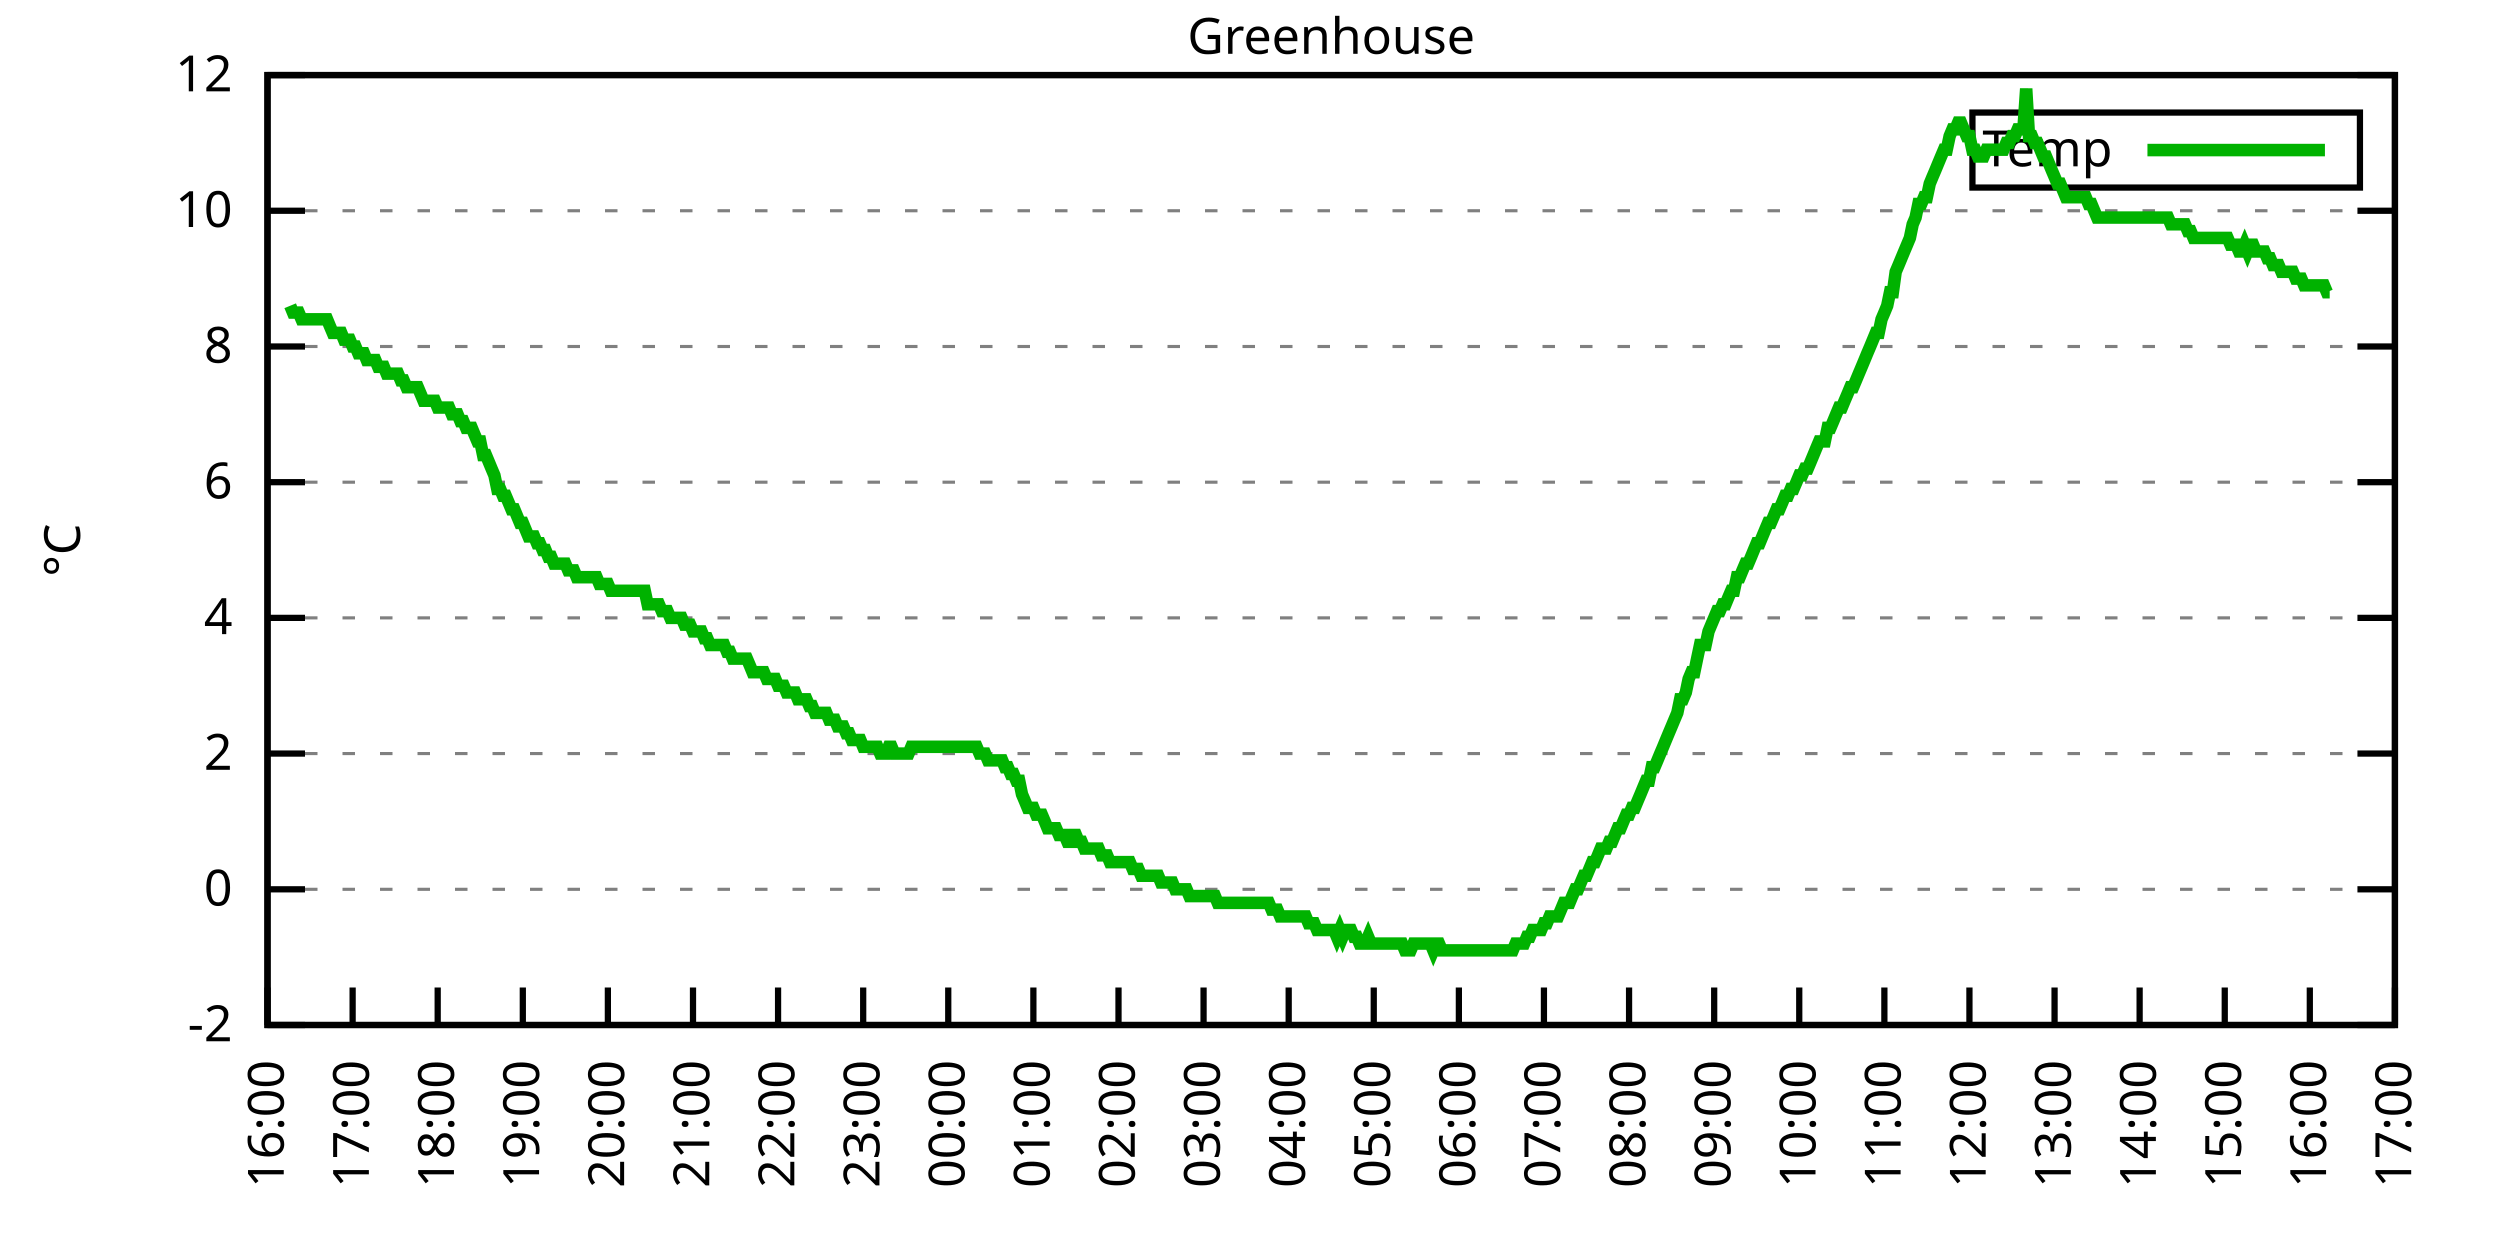
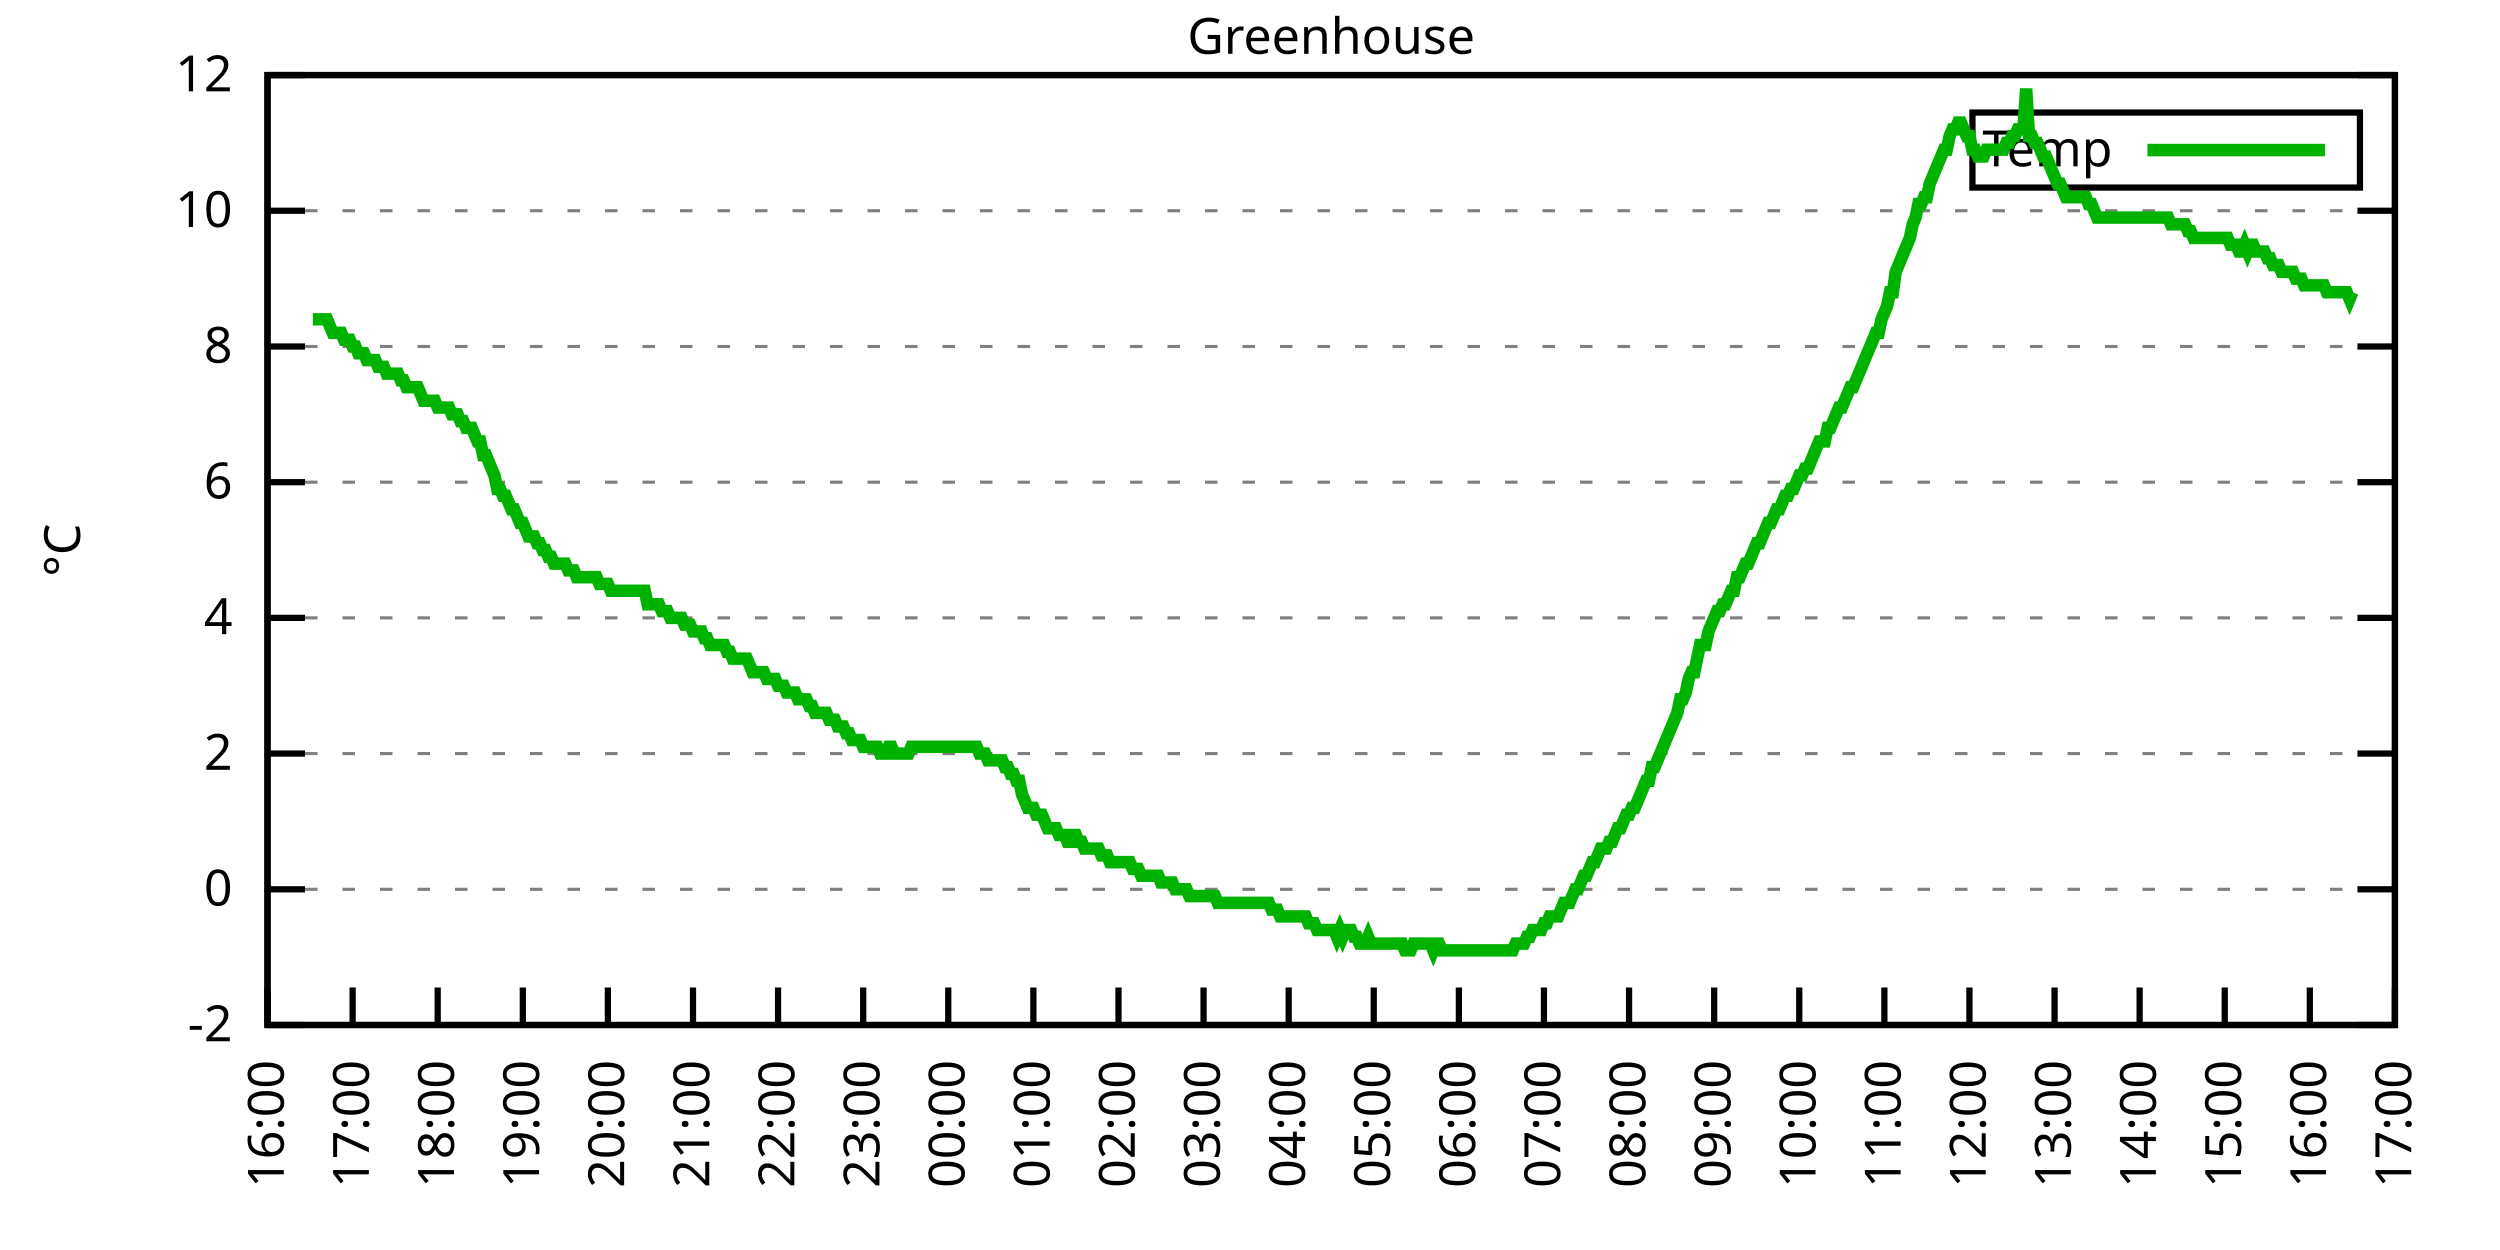
<svg xmlns="http://www.w3.org/2000/svg" xmlns:xlink="http://www.w3.org/1999/xlink" width="400" height="200" viewBox="0 0 400 200">
  <g id="gnuplot_canvas">
    <rect x="0" y="0" width="400" height="200" fill="none" />
    <defs>
      <circle id="gpDot" r="0.5" stroke-width="0.5" stroke="currentColor" />
      <path id="gpPt0" stroke-width="0.333" stroke="currentColor" d="M-1,0 h2 M0,-1 v2" />
      <path id="gpPt1" stroke-width="0.333" stroke="currentColor" d="M-1,-1 L1,1 M1,-1 L-1,1" />
      <path id="gpPt2" stroke-width="0.333" stroke="currentColor" d="M-1,0 L1,0 M0,-1 L0,1 M-1,-1 L1,1 M-1,1 L1,-1" />
      <rect id="gpPt3" stroke-width="0.333" stroke="currentColor" x="-1" y="-1" width="2" height="2" />
      <rect id="gpPt4" stroke-width="0.333" stroke="currentColor" fill="currentColor" x="-1" y="-1" width="2" height="2" />
      <circle id="gpPt5" stroke-width="0.333" stroke="currentColor" cx="0" cy="0" r="1" />
      <use xlink:href="#gpPt5" id="gpPt6" fill="currentColor" stroke="none" />
      <path id="gpPt7" stroke-width="0.333" stroke="currentColor" d="M0,-1.33 L-1.33,0.67 L1.33,0.67 z" />
      <use xlink:href="#gpPt7" id="gpPt8" fill="currentColor" stroke="none" />
      <use xlink:href="#gpPt7" id="gpPt9" stroke="currentColor" transform="rotate(180)" />
      <use xlink:href="#gpPt9" id="gpPt10" fill="currentColor" stroke="none" />
      <use xlink:href="#gpPt3" id="gpPt11" stroke="currentColor" transform="rotate(45)" />
      <use xlink:href="#gpPt11" id="gpPt12" fill="currentColor" stroke="none" />
      <path id="gpPt13" stroke-width="0.333" stroke="currentColor" d="M0,1.330 L1.265,0.411 L0.782,-1.067 L-0.782,-1.076 L-1.265,0.411 z" />
      <use xlink:href="#gpPt13" id="gpPt14" fill="currentColor" stroke="none" />
      <filter id="textbox" filterUnits="objectBoundingBox" x="0" y="0" height="1" width="1">
        <feFlood flood-color="white" flood-opacity="1" result="bgnd" />
        <feComposite in="SourceGraphic" in2="bgnd" operator="atop" />
      </filter>
      <filter id="greybox" filterUnits="objectBoundingBox" x="0" y="0" height="1" width="1">
        <feFlood flood-color="lightgrey" flood-opacity="1" result="grey" />
        <feComposite in="SourceGraphic" in2="grey" operator="atop" />
      </filter>
    </defs>
    <g fill="none" color="white" stroke="currentColor" stroke-width="1.00" stroke-linecap="butt" stroke-linejoin="miter">
</g>
    <g fill="none" color="black" stroke="currentColor" stroke-width="1.00" stroke-linecap="butt" stroke-linejoin="miter">
      <g stroke="none" shape-rendering="crispEdges">
        <polygon fill="rgb(255, 255, 255)" points="42.80,164.00 383.18,164.00 383.18,12.02 42.80,12.02 " />
      </g>
    </g>
    <g fill="none" color="black" stroke="currentColor" stroke-width="1.00" stroke-linecap="butt" stroke-linejoin="miter">
</g>
    <g fill="none" color="black" stroke="black" stroke-width="0.50" stroke-linecap="butt" stroke-linejoin="miter">
</g>
    <g fill="none" color="gray" stroke="currentColor" stroke-width="0.50" stroke-linecap="butt" stroke-linejoin="miter">
      <path stroke="gray" stroke-dasharray="2,4" class="gridline" d="M42.80,164.00 L383.19,164.00  " />
    </g>
    <g fill="none" color="gray" stroke="gray" stroke-width="1.00" stroke-linecap="butt" stroke-linejoin="miter">
</g>
    <g fill="none" color="black" stroke="currentColor" stroke-width="1.00" stroke-linecap="butt" stroke-linejoin="miter">
      <path stroke="black" d="M42.80,164.00 L48.80,164.00 M383.19,164.00 L377.19,164.00  " />
      <g transform="translate(37.20,166.60)" stroke="none" fill="black" font-family="Sans" font-size="8.00" text-anchor="end">
        <text>
          <tspan font-family="Sans">-2</tspan>
        </text>
      </g>
    </g>
    <g fill="none" color="black" stroke="currentColor" stroke-width="1.00" stroke-linecap="butt" stroke-linejoin="miter">
</g>
    <g fill="none" color="black" stroke="black" stroke-width="0.50" stroke-linecap="butt" stroke-linejoin="miter">
</g>
    <g fill="none" color="gray" stroke="currentColor" stroke-width="0.50" stroke-linecap="butt" stroke-linejoin="miter">
      <path stroke="gray" stroke-dasharray="2,4" class="gridline" d="M42.80,142.29 L383.19,142.29  " />
    </g>
    <g fill="none" color="gray" stroke="gray" stroke-width="1.00" stroke-linecap="butt" stroke-linejoin="miter">
</g>
    <g fill="none" color="black" stroke="currentColor" stroke-width="1.00" stroke-linecap="butt" stroke-linejoin="miter">
      <path stroke="black" d="M42.80,142.29 L48.80,142.29 M383.19,142.29 L377.19,142.29  " />
      <g transform="translate(37.20,144.89)" stroke="none" fill="black" font-family="Sans" font-size="8.00" text-anchor="end">
        <text>
          <tspan font-family="Sans"> 0</tspan>
        </text>
      </g>
    </g>
    <g fill="none" color="black" stroke="currentColor" stroke-width="1.00" stroke-linecap="butt" stroke-linejoin="miter">
</g>
    <g fill="none" color="black" stroke="black" stroke-width="0.50" stroke-linecap="butt" stroke-linejoin="miter">
</g>
    <g fill="none" color="gray" stroke="currentColor" stroke-width="0.50" stroke-linecap="butt" stroke-linejoin="miter">
      <path stroke="gray" stroke-dasharray="2,4" class="gridline" d="M42.80,120.57 L383.19,120.57  " />
    </g>
    <g fill="none" color="gray" stroke="gray" stroke-width="1.00" stroke-linecap="butt" stroke-linejoin="miter">
</g>
    <g fill="none" color="black" stroke="currentColor" stroke-width="1.00" stroke-linecap="butt" stroke-linejoin="miter">
      <path stroke="black" d="M42.80,120.57 L48.80,120.57 M383.19,120.57 L377.19,120.57  " />
      <g transform="translate(37.20,123.17)" stroke="none" fill="black" font-family="Sans" font-size="8.00" text-anchor="end">
        <text>
          <tspan font-family="Sans"> 2</tspan>
        </text>
      </g>
    </g>
    <g fill="none" color="black" stroke="currentColor" stroke-width="1.00" stroke-linecap="butt" stroke-linejoin="miter">
</g>
    <g fill="none" color="black" stroke="black" stroke-width="0.50" stroke-linecap="butt" stroke-linejoin="miter">
</g>
    <g fill="none" color="gray" stroke="currentColor" stroke-width="0.50" stroke-linecap="butt" stroke-linejoin="miter">
      <path stroke="gray" stroke-dasharray="2,4" class="gridline" d="M42.80,98.86 L383.19,98.86  " />
    </g>
    <g fill="none" color="gray" stroke="gray" stroke-width="1.00" stroke-linecap="butt" stroke-linejoin="miter">
</g>
    <g fill="none" color="black" stroke="currentColor" stroke-width="1.00" stroke-linecap="butt" stroke-linejoin="miter">
      <path stroke="black" d="M42.80,98.86 L48.80,98.86 M383.19,98.86 L377.19,98.86  " />
      <g transform="translate(37.20,101.46)" stroke="none" fill="black" font-family="Sans" font-size="8.00" text-anchor="end">
        <text>
          <tspan font-family="Sans"> 4</tspan>
        </text>
      </g>
    </g>
    <g fill="none" color="black" stroke="currentColor" stroke-width="1.00" stroke-linecap="butt" stroke-linejoin="miter">
</g>
    <g fill="none" color="black" stroke="black" stroke-width="0.50" stroke-linecap="butt" stroke-linejoin="miter">
</g>
    <g fill="none" color="gray" stroke="currentColor" stroke-width="0.50" stroke-linecap="butt" stroke-linejoin="miter">
      <path stroke="gray" stroke-dasharray="2,4" class="gridline" d="M42.80,77.15 L383.19,77.15  " />
    </g>
    <g fill="none" color="gray" stroke="gray" stroke-width="1.00" stroke-linecap="butt" stroke-linejoin="miter">
</g>
    <g fill="none" color="black" stroke="currentColor" stroke-width="1.00" stroke-linecap="butt" stroke-linejoin="miter">
      <path stroke="black" d="M42.80,77.15 L48.80,77.15 M383.19,77.15 L377.19,77.15  " />
      <g transform="translate(37.20,79.75)" stroke="none" fill="black" font-family="Sans" font-size="8.00" text-anchor="end">
        <text>
          <tspan font-family="Sans"> 6</tspan>
        </text>
      </g>
    </g>
    <g fill="none" color="black" stroke="currentColor" stroke-width="1.00" stroke-linecap="butt" stroke-linejoin="miter">
</g>
    <g fill="none" color="black" stroke="black" stroke-width="0.50" stroke-linecap="butt" stroke-linejoin="miter">
</g>
    <g fill="none" color="gray" stroke="currentColor" stroke-width="0.50" stroke-linecap="butt" stroke-linejoin="miter">
      <path stroke="gray" stroke-dasharray="2,4" class="gridline" d="M42.80,55.44 L383.19,55.44  " />
    </g>
    <g fill="none" color="gray" stroke="gray" stroke-width="1.00" stroke-linecap="butt" stroke-linejoin="miter">
</g>
    <g fill="none" color="black" stroke="currentColor" stroke-width="1.00" stroke-linecap="butt" stroke-linejoin="miter">
      <path stroke="black" d="M42.80,55.44 L48.80,55.44 M383.19,55.44 L377.19,55.44  " />
      <g transform="translate(37.20,58.04)" stroke="none" fill="black" font-family="Sans" font-size="8.00" text-anchor="end">
        <text>
          <tspan font-family="Sans"> 8</tspan>
        </text>
      </g>
    </g>
    <g fill="none" color="black" stroke="currentColor" stroke-width="1.00" stroke-linecap="butt" stroke-linejoin="miter">
</g>
    <g fill="none" color="black" stroke="black" stroke-width="0.50" stroke-linecap="butt" stroke-linejoin="miter">
</g>
    <g fill="none" color="gray" stroke="currentColor" stroke-width="0.50" stroke-linecap="butt" stroke-linejoin="miter">
      <path stroke="gray" stroke-dasharray="2,4" class="gridline" d="M42.80,33.72 L383.19,33.72  " />
    </g>
    <g fill="none" color="gray" stroke="gray" stroke-width="1.00" stroke-linecap="butt" stroke-linejoin="miter">
</g>
    <g fill="none" color="black" stroke="currentColor" stroke-width="1.00" stroke-linecap="butt" stroke-linejoin="miter">
      <path stroke="black" d="M42.80,33.72 L48.80,33.72 M383.19,33.72 L377.19,33.72  " />
      <g transform="translate(37.20,36.32)" stroke="none" fill="black" font-family="Sans" font-size="8.00" text-anchor="end">
        <text>
          <tspan font-family="Sans"> 10</tspan>
        </text>
      </g>
    </g>
    <g fill="none" color="black" stroke="currentColor" stroke-width="1.00" stroke-linecap="butt" stroke-linejoin="miter">
</g>
    <g fill="none" color="black" stroke="black" stroke-width="0.50" stroke-linecap="butt" stroke-linejoin="miter">
</g>
    <g fill="none" color="gray" stroke="currentColor" stroke-width="0.50" stroke-linecap="butt" stroke-linejoin="miter">
      <path stroke="gray" stroke-dasharray="2,4" class="gridline" d="M42.80,12.01 L383.19,12.01  " />
    </g>
    <g fill="none" color="gray" stroke="gray" stroke-width="1.00" stroke-linecap="butt" stroke-linejoin="miter">
</g>
    <g fill="none" color="black" stroke="currentColor" stroke-width="1.00" stroke-linecap="butt" stroke-linejoin="miter">
      <path stroke="black" d="M42.80,12.01 L48.80,12.01 M383.19,12.01 L377.19,12.01  " />
      <g transform="translate(37.20,14.61)" stroke="none" fill="black" font-family="Sans" font-size="8.00" text-anchor="end">
        <text>
          <tspan font-family="Sans"> 12</tspan>
        </text>
      </g>
    </g>
    <g fill="none" color="black" stroke="currentColor" stroke-width="1.00" stroke-linecap="butt" stroke-linejoin="miter">
      <path stroke="black" d="M42.80,164.00 L42.80,158.00  " />
      <g transform="translate(45.40,169.60) rotate(270.00)" stroke="none" fill="black" font-family="Sans" font-size="8.00" text-anchor="end">
        <text>
          <tspan font-family="Sans">16:00</tspan>
        </text>
      </g>
    </g>
    <g fill="none" color="black" stroke="currentColor" stroke-width="1.00" stroke-linecap="butt" stroke-linejoin="miter">
      <path stroke="black" d="M56.42,164.00 L56.42,158.00  " />
      <g transform="translate(59.02,169.60) rotate(270.00)" stroke="none" fill="black" font-family="Sans" font-size="8.00" text-anchor="end">
        <text>
          <tspan font-family="Sans">17:00</tspan>
        </text>
      </g>
    </g>
    <g fill="none" color="black" stroke="currentColor" stroke-width="1.00" stroke-linecap="butt" stroke-linejoin="miter">
      <path stroke="black" d="M70.03,164.00 L70.03,158.00  " />
      <g transform="translate(72.63,169.60) rotate(270.00)" stroke="none" fill="black" font-family="Sans" font-size="8.00" text-anchor="end">
        <text>
          <tspan font-family="Sans">18:00</tspan>
        </text>
      </g>
    </g>
    <g fill="none" color="black" stroke="currentColor" stroke-width="1.00" stroke-linecap="butt" stroke-linejoin="miter">
      <path stroke="black" d="M83.65,164.00 L83.65,158.00  " />
      <g transform="translate(86.25,169.60) rotate(270.00)" stroke="none" fill="black" font-family="Sans" font-size="8.00" text-anchor="end">
        <text>
          <tspan font-family="Sans">19:00</tspan>
        </text>
      </g>
    </g>
    <g fill="none" color="black" stroke="currentColor" stroke-width="1.00" stroke-linecap="butt" stroke-linejoin="miter">
      <path stroke="black" d="M97.26,164.00 L97.26,158.00  " />
      <g transform="translate(99.86,169.60) rotate(270.00)" stroke="none" fill="black" font-family="Sans" font-size="8.00" text-anchor="end">
        <text>
          <tspan font-family="Sans">20:00</tspan>
        </text>
      </g>
    </g>
    <g fill="none" color="black" stroke="currentColor" stroke-width="1.00" stroke-linecap="butt" stroke-linejoin="miter">
      <path stroke="black" d="M110.88,164.00 L110.88,158.00  " />
      <g transform="translate(113.48,169.60) rotate(270.00)" stroke="none" fill="black" font-family="Sans" font-size="8.00" text-anchor="end">
        <text>
          <tspan font-family="Sans">21:00</tspan>
        </text>
      </g>
    </g>
    <g fill="none" color="black" stroke="currentColor" stroke-width="1.00" stroke-linecap="butt" stroke-linejoin="miter">
      <path stroke="black" d="M124.49,164.00 L124.49,158.00  " />
      <g transform="translate(127.09,169.60) rotate(270.00)" stroke="none" fill="black" font-family="Sans" font-size="8.00" text-anchor="end">
        <text>
          <tspan font-family="Sans">22:00</tspan>
        </text>
      </g>
    </g>
    <g fill="none" color="black" stroke="currentColor" stroke-width="1.00" stroke-linecap="butt" stroke-linejoin="miter">
      <path stroke="black" d="M138.11,164.00 L138.11,158.00  " />
      <g transform="translate(140.71,169.60) rotate(270.00)" stroke="none" fill="black" font-family="Sans" font-size="8.00" text-anchor="end">
        <text>
          <tspan font-family="Sans">23:00</tspan>
        </text>
      </g>
    </g>
    <g fill="none" color="black" stroke="currentColor" stroke-width="1.00" stroke-linecap="butt" stroke-linejoin="miter">
      <path stroke="black" d="M151.72,164.00 L151.72,158.00  " />
      <g transform="translate(154.32,169.60) rotate(270.00)" stroke="none" fill="black" font-family="Sans" font-size="8.00" text-anchor="end">
        <text>
          <tspan font-family="Sans">00:00</tspan>
        </text>
      </g>
    </g>
    <g fill="none" color="black" stroke="currentColor" stroke-width="1.00" stroke-linecap="butt" stroke-linejoin="miter">
      <path stroke="black" d="M165.34,164.00 L165.34,158.00  " />
      <g transform="translate(167.94,169.60) rotate(270.00)" stroke="none" fill="black" font-family="Sans" font-size="8.00" text-anchor="end">
        <text>
          <tspan font-family="Sans">01:00</tspan>
        </text>
      </g>
    </g>
    <g fill="none" color="black" stroke="currentColor" stroke-width="1.00" stroke-linecap="butt" stroke-linejoin="miter">
      <path stroke="black" d="M178.96,164.00 L178.96,158.00  " />
      <g transform="translate(181.56,169.60) rotate(270.00)" stroke="none" fill="black" font-family="Sans" font-size="8.00" text-anchor="end">
        <text>
          <tspan font-family="Sans">02:00</tspan>
        </text>
      </g>
    </g>
    <g fill="none" color="black" stroke="currentColor" stroke-width="1.00" stroke-linecap="butt" stroke-linejoin="miter">
      <path stroke="black" d="M192.57,164.00 L192.57,158.00  " />
      <g transform="translate(195.17,169.60) rotate(270.00)" stroke="none" fill="black" font-family="Sans" font-size="8.00" text-anchor="end">
        <text>
          <tspan font-family="Sans">03:00</tspan>
        </text>
      </g>
    </g>
    <g fill="none" color="black" stroke="currentColor" stroke-width="1.00" stroke-linecap="butt" stroke-linejoin="miter">
      <path stroke="black" d="M206.19,164.00 L206.19,158.00  " />
      <g transform="translate(208.79,169.60) rotate(270.00)" stroke="none" fill="black" font-family="Sans" font-size="8.00" text-anchor="end">
        <text>
          <tspan font-family="Sans">04:00</tspan>
        </text>
      </g>
    </g>
    <g fill="none" color="black" stroke="currentColor" stroke-width="1.00" stroke-linecap="butt" stroke-linejoin="miter">
      <path stroke="black" d="M219.80,164.00 L219.80,158.00  " />
      <g transform="translate(222.40,169.60) rotate(270.00)" stroke="none" fill="black" font-family="Sans" font-size="8.00" text-anchor="end">
        <text>
          <tspan font-family="Sans">05:00</tspan>
        </text>
      </g>
    </g>
    <g fill="none" color="black" stroke="currentColor" stroke-width="1.00" stroke-linecap="butt" stroke-linejoin="miter">
      <path stroke="black" d="M233.42,164.00 L233.42,158.00  " />
      <g transform="translate(236.02,169.60) rotate(270.00)" stroke="none" fill="black" font-family="Sans" font-size="8.00" text-anchor="end">
        <text>
          <tspan font-family="Sans">06:00</tspan>
        </text>
      </g>
    </g>
    <g fill="none" color="black" stroke="currentColor" stroke-width="1.00" stroke-linecap="butt" stroke-linejoin="miter">
      <path stroke="black" d="M247.03,164.00 L247.03,158.00  " />
      <g transform="translate(249.63,169.60) rotate(270.00)" stroke="none" fill="black" font-family="Sans" font-size="8.00" text-anchor="end">
        <text>
          <tspan font-family="Sans">07:00</tspan>
        </text>
      </g>
    </g>
    <g fill="none" color="black" stroke="currentColor" stroke-width="1.00" stroke-linecap="butt" stroke-linejoin="miter">
      <path stroke="black" d="M260.65,164.00 L260.65,158.00  " />
      <g transform="translate(263.25,169.60) rotate(270.00)" stroke="none" fill="black" font-family="Sans" font-size="8.00" text-anchor="end">
        <text>
          <tspan font-family="Sans">08:00</tspan>
        </text>
      </g>
    </g>
    <g fill="none" color="black" stroke="currentColor" stroke-width="1.00" stroke-linecap="butt" stroke-linejoin="miter">
      <path stroke="black" d="M274.27,164.00 L274.27,158.00  " />
      <g transform="translate(276.87,169.60) rotate(270.00)" stroke="none" fill="black" font-family="Sans" font-size="8.00" text-anchor="end">
        <text>
          <tspan font-family="Sans">09:00</tspan>
        </text>
      </g>
    </g>
    <g fill="none" color="black" stroke="currentColor" stroke-width="1.00" stroke-linecap="butt" stroke-linejoin="miter">
      <path stroke="black" d="M287.88,164.00 L287.88,158.00  " />
      <g transform="translate(290.48,169.60) rotate(270.00)" stroke="none" fill="black" font-family="Sans" font-size="8.00" text-anchor="end">
        <text>
          <tspan font-family="Sans">10:00</tspan>
        </text>
      </g>
    </g>
    <g fill="none" color="black" stroke="currentColor" stroke-width="1.00" stroke-linecap="butt" stroke-linejoin="miter">
      <path stroke="black" d="M301.50,164.00 L301.50,158.00  " />
      <g transform="translate(304.10,169.60) rotate(270.00)" stroke="none" fill="black" font-family="Sans" font-size="8.00" text-anchor="end">
        <text>
          <tspan font-family="Sans">11:00</tspan>
        </text>
      </g>
    </g>
    <g fill="none" color="black" stroke="currentColor" stroke-width="1.00" stroke-linecap="butt" stroke-linejoin="miter">
      <path stroke="black" d="M315.11,164.00 L315.11,158.00  " />
      <g transform="translate(317.71,169.60) rotate(270.00)" stroke="none" fill="black" font-family="Sans" font-size="8.00" text-anchor="end">
        <text>
          <tspan font-family="Sans">12:00</tspan>
        </text>
      </g>
    </g>
    <g fill="none" color="black" stroke="currentColor" stroke-width="1.00" stroke-linecap="butt" stroke-linejoin="miter">
      <path stroke="black" d="M328.73,164.00 L328.73,158.00  " />
      <g transform="translate(331.33,169.60) rotate(270.00)" stroke="none" fill="black" font-family="Sans" font-size="8.00" text-anchor="end">
        <text>
          <tspan font-family="Sans">13:00</tspan>
        </text>
      </g>
    </g>
    <g fill="none" color="black" stroke="currentColor" stroke-width="1.00" stroke-linecap="butt" stroke-linejoin="miter">
      <path stroke="black" d="M342.34,164.00 L342.34,158.00  " />
      <g transform="translate(344.94,169.60) rotate(270.00)" stroke="none" fill="black" font-family="Sans" font-size="8.00" text-anchor="end">
        <text>
          <tspan font-family="Sans">14:00</tspan>
        </text>
      </g>
    </g>
    <g fill="none" color="black" stroke="currentColor" stroke-width="1.00" stroke-linecap="butt" stroke-linejoin="miter">
      <path stroke="black" d="M355.96,164.00 L355.96,158.00  " />
      <g transform="translate(358.56,169.60) rotate(270.00)" stroke="none" fill="black" font-family="Sans" font-size="8.00" text-anchor="end">
        <text>
          <tspan font-family="Sans">15:00</tspan>
        </text>
      </g>
    </g>
    <g fill="none" color="black" stroke="currentColor" stroke-width="1.00" stroke-linecap="butt" stroke-linejoin="miter">
      <path stroke="black" d="M369.57,164.00 L369.57,158.00  " />
      <g transform="translate(372.17,169.60) rotate(270.00)" stroke="none" fill="black" font-family="Sans" font-size="8.00" text-anchor="end">
        <text>
          <tspan font-family="Sans">16:00</tspan>
        </text>
      </g>
    </g>
    <g fill="none" color="black" stroke="currentColor" stroke-width="1.00" stroke-linecap="butt" stroke-linejoin="miter">
      <path stroke="black" d="M383.19,164.00 L383.19,158.00  " />
      <g transform="translate(385.79,169.60) rotate(270.00)" stroke="none" fill="black" font-family="Sans" font-size="8.00" text-anchor="end">
        <text>
          <tspan font-family="Sans">17:00</tspan>
        </text>
      </g>
    </g>
    <g fill="none" color="black" stroke="currentColor" stroke-width="1.00" stroke-linecap="butt" stroke-linejoin="miter">
</g>
    <g fill="none" color="black" stroke="currentColor" stroke-width="1.00" stroke-linecap="butt" stroke-linejoin="miter">
      <path stroke="black" d="M42.80,12.01 L42.80,164.00 L383.19,164.00 L383.19,12.01 L42.80,12.01 Z  " />
    </g>
    <g fill="none" color="black" stroke="currentColor" stroke-width="1.00" stroke-linecap="butt" stroke-linejoin="miter">
</g>
    <g fill="none" color="black" stroke="currentColor" stroke-width="1.00" stroke-linecap="butt" stroke-linejoin="miter">
      <path stroke="black" d="M315.59,30.01 L315.59,18.01 L377.59,18.01 L377.59,30.01 L315.59,30.01 Z  " />
    </g>
    <g id="Greenhouse_plot_1">
      <g fill="none" color="white" stroke="black" stroke-width="2.00" stroke-linecap="butt" stroke-linejoin="miter">
</g>
      <g fill="none" color="black" stroke="currentColor" stroke-width="2.00" stroke-linecap="butt" stroke-linejoin="miter">
        <g transform="translate(337.99,26.61)" stroke="none" fill="black" font-family="Sans" font-size="8.00" text-anchor="end">
          <text>
            <tspan font-family="Sans">Temp</tspan>
          </text>
        </g>
      </g>
      <g fill="none" color="black" stroke="currentColor" stroke-width="2.00" stroke-linecap="butt" stroke-linejoin="miter">
-         <path stroke="rgb(  0, 178,   0)" d="M343.59,24.01 L371.99,24.01 M46.43,48.92 L46.88,50.01 L47.34,50.01 L47.79,50.01 L48.25,51.09 L48.70,51.09   L49.15,51.09 L49.61,51.09 L50.06,51.09 L50.52,51.09 L50.97,51.09 L51.42,51.09 L51.88,51.09 L52.33,51.09   L52.78,52.18 L53.24,53.26 L53.69,53.26 L54.15,53.26 L54.60,53.26 L55.05,54.35 L55.51,54.35 L55.96,54.35   L56.42,55.44 L56.87,55.44 L57.32,56.52 L57.78,56.52 L58.23,56.52 L58.68,57.61 L59.14,57.61 L59.59,57.61   L60.05,57.61 L60.50,58.69 L60.95,58.69 L61.41,58.69 L61.86,59.78 L62.32,59.78 L62.77,59.78 L63.22,59.78   L63.68,59.78 L64.13,60.86 L64.58,60.86 L65.04,61.95 L65.49,61.95 L65.95,61.95 L66.40,61.95 L66.85,61.95   L67.31,63.04 L67.76,64.12 L68.22,64.12 L68.67,64.12 L69.12,64.12 L69.58,64.12 L70.03,65.21 L70.49,65.21   L70.94,65.21 L71.39,65.21 L71.85,65.21 L72.30,66.29 L72.75,66.29 L73.21,66.29 L73.66,67.38 L74.12,67.38   L74.57,68.46 L75.02,68.46 L75.48,68.46 L75.93,69.55 L76.39,70.63 L76.84,70.63 L77.29,72.81 L77.75,72.81   L78.20,73.89 L78.65,74.98 L79.11,76.06 L79.56,78.23 L80.02,78.23 L80.47,79.32 L80.92,79.32 L81.38,80.41   L81.83,81.49 L82.29,81.49 L82.74,82.58 L83.19,83.66 L83.65,83.66 L84.10,84.75 L84.55,85.83 L85.01,85.83   L85.46,85.83 L85.92,86.92 L86.37,86.92 L86.82,88.00 L87.28,88.00 L87.73,89.09 L88.19,89.09 L88.64,90.18   L89.09,90.18 L89.55,90.18 L90.00,90.18 L90.45,90.18 L90.91,91.26 L91.36,91.26 L91.82,91.26 L92.27,92.35   L92.72,92.35 L93.18,92.35 L93.63,92.35 L94.09,92.35 L94.54,92.35 L94.99,92.35 L95.45,92.35 L95.90,93.43   L96.35,93.43 L96.81,93.43 L97.26,93.43 L97.72,94.52 L98.17,94.52 L98.62,94.52 L99.08,94.52 L99.53,94.52   L99.99,94.52 L100.44,94.52 L100.89,94.52 L101.35,94.52 L101.80,94.52 L102.25,94.52 L102.71,94.52 L103.16,94.52   L103.62,96.69 L104.07,96.69 L104.52,96.69 L104.98,96.69 L105.43,96.69 L105.89,97.78 L106.34,97.78 L106.79,97.78   L107.25,98.86 L107.70,98.86 L108.15,98.86 L108.61,98.86 L109.06,98.86 L109.52,99.95 L109.97,99.95 L110.42,99.95   L110.88,101.03 L111.33,101.03 L111.79,101.03 L112.24,101.03 L112.69,102.12 L113.15,102.12 L113.60,103.20 L114.05,103.20   L114.51,103.20 L114.96,103.20 L115.42,103.20 L115.87,103.20 L116.32,104.29 L116.78,104.29 L117.23,105.38 L117.69,105.38   L118.14,105.38 L118.59,105.38 L119.05,105.38 L119.50,105.38 L119.96,106.46 L120.41,107.55 L120.86,107.55 L121.32,107.55   L121.77,107.55 L122.22,107.55 L122.68,108.63 L123.13,108.63 L123.59,108.63 L124.04,108.63 L124.49,109.72 L124.95,109.72   L125.40,109.72 L125.86,110.80 L126.31,110.80 L126.76,110.80 L127.22,110.80 L127.67,111.89 L128.12,111.89 L128.58,111.89   L129.03,111.89 L129.49,112.97 L129.94,112.97 L130.39,114.06 L130.85,114.06 L131.30,114.06 L131.76,114.06 L132.21,114.06   L132.66,115.15 L133.12,115.15 L133.57,115.15 L134.02,116.23 L134.48,116.23 L134.93,116.23 L135.39,117.32 L135.84,117.32   L136.29,118.40 L136.75,118.40 L137.20,118.40 L137.66,118.40 L138.11,119.49 L138.56,119.49 L139.02,119.49 L139.47,119.49   L139.92,119.49 L140.38,119.49 L140.83,120.57 L141.29,120.57 L141.74,120.57 L142.19,119.49 L142.65,119.49 L143.10,120.57   L143.56,120.57 L144.01,120.57 L144.46,120.57 L144.92,120.57 L145.37,120.57 L145.82,119.49 L146.28,119.49 L146.73,119.49   L147.19,119.49 L147.64,119.49 L148.09,119.49 L148.55,119.49 L149.00,119.49 L149.46,119.49 L149.91,119.49 L150.36,119.49   L150.82,119.49 L151.27,119.49 L151.72,119.49 L152.18,119.49 L152.63,119.49 L153.09,119.49 L153.54,119.49 L153.99,119.49   L154.45,119.49 L154.90,119.49 L155.36,119.49 L155.81,119.49 L156.26,119.49 L156.72,120.57 L157.17,120.57 L157.62,120.57   L158.08,121.66 L158.53,121.66 L158.99,121.66 L159.44,121.66 L159.89,121.66 L160.35,121.66 L160.80,122.75 L161.26,122.75   L161.71,123.83 L162.16,123.83 L162.62,124.92 L163.07,124.92 L163.52,127.09 L163.98,128.17 L164.43,129.26 L164.89,129.26   L165.34,129.26 L165.79,130.35 L166.25,130.35 L166.70,130.35 L167.16,131.43 L167.61,132.52 L168.06,132.52 L168.52,132.52   L168.97,132.52 L169.43,133.60 L169.88,133.60 L170.33,133.60 L170.79,134.69 L171.24,134.69 L171.69,133.60 L172.15,133.60   L172.60,134.69 L173.06,134.69 L173.51,135.77 L173.96,135.77 L174.42,135.77 L174.87,135.77 L175.33,135.77 L175.78,135.77   L176.23,136.86 L176.69,136.86 L177.14,136.86 L177.59,137.94 L178.05,137.94 L178.50,137.94 L178.96,137.94 L179.41,137.94   L179.86,137.94 L180.32,137.94 L180.77,137.94 L181.23,139.03 L181.68,139.03 L182.13,139.03 L182.59,140.12 L183.04,140.12   L183.49,140.12 L183.95,140.12 L184.40,140.12 L184.86,140.12 L185.31,140.12 L185.76,141.20 L186.22,141.20 L186.67,141.20   L187.13,141.20 L187.58,141.20 L188.03,142.29 L188.49,142.29 L188.94,142.29 L189.39,142.29 L189.85,142.29 L190.30,143.37   L190.76,143.37 L191.21,143.37 L191.66,143.37 L192.12,143.37 L192.57,143.37 L193.03,143.37 L193.48,143.37 L193.93,143.37   L194.39,143.37 L194.84,144.46 L195.29,144.46 L195.75,144.46 L196.20,144.46 L196.66,144.46 L197.11,144.46 L197.56,144.46   L198.02,144.46 L198.47,144.46 L198.93,144.46 L199.38,144.46 L199.83,144.46 L200.29,144.46 L200.74,144.46 L201.19,144.46   L201.65,144.46 L202.10,144.46 L202.56,144.46 L203.01,144.46 L203.46,145.54 L203.92,145.54 L204.37,145.54 L204.83,146.63   L205.28,146.63 L205.73,146.63 L206.19,146.63 L206.64,146.63 L207.09,146.63 L207.55,146.63 L208.00,146.63 L208.46,146.63   L208.91,146.63 L209.36,147.72 L209.82,147.72 L210.27,147.72 L210.73,148.80 L211.18,148.80 L211.63,148.80 L212.09,148.80   L212.54,148.80 L213.00,148.80 L213.45,148.80 L213.90,149.89 L214.36,148.80 L214.81,149.89 L215.26,148.80 L215.72,148.80   L216.17,148.80 L216.63,149.89 L217.08,149.89 L217.53,150.97 L217.99,150.97 L218.44,150.97 L218.90,149.89 L219.35,150.97   L219.80,150.97 L220.26,150.97 L220.71,150.97 L221.16,150.97 L221.62,150.97 L222.07,150.97 L222.53,150.97 L222.98,150.97   L223.43,150.97 L223.89,150.97 L224.34,150.97 L224.80,152.06 L225.25,152.06 L225.70,152.06 L226.16,150.97 L226.61,150.97   L227.06,150.97 L227.52,150.97 L227.97,150.97 L228.43,150.97 L228.88,150.97 L229.33,152.06 L229.79,150.97 L230.24,150.97   L230.70,152.06 L231.15,152.06 L231.60,152.06 L232.06,152.06 L232.51,152.06 L232.96,152.06 L233.42,152.06 L233.87,152.06   L234.33,152.06 L234.78,152.06 L235.23,152.06 L235.69,152.06 L236.14,152.06 L236.60,152.06 L237.05,152.06 L237.50,152.06   L237.96,152.06 L238.41,152.06 L238.86,152.06 L239.32,152.06 L239.77,152.06 L240.23,152.06 L240.68,152.06 L241.13,152.06   L241.59,152.06 L242.04,152.06 L242.50,150.97 L242.95,150.97 L243.40,150.97 L243.86,150.97 L244.31,149.89 L244.76,149.89   L245.22,148.80 L245.67,148.80 L246.13,148.80 L246.58,148.80 L247.03,147.72 L247.49,147.72 L247.94,146.63 L248.40,146.63   L248.85,146.63 L249.30,146.63 L249.76,145.54 L250.21,144.46 L250.66,144.46 L251.12,144.46 L251.57,143.37 L252.03,142.29   L252.48,142.29 L252.93,141.20 L253.39,140.12 L253.84,140.12 L254.30,139.03 L254.75,137.94 L255.20,137.94 L255.66,136.86   L256.11,135.77 L256.56,135.77 L257.02,135.77 L257.47,134.69 L257.93,134.69 L258.38,133.60 L258.83,132.52 L259.29,132.52   L259.74,131.43 L260.20,130.35 L260.65,130.35 L261.10,129.26 L261.56,129.26 L262.01,128.17 L262.47,127.09 L262.92,126.00   L263.37,124.92 L263.83,124.92 L264.28,122.75 L264.73,122.75 L265.19,121.66 L265.64,120.57 L266.10,119.49 L266.55,118.40   L267.00,117.32 L267.46,116.23 L267.91,115.15 L268.37,114.06 L268.82,111.89 L269.27,111.89 L269.73,110.80 L270.18,108.63   L270.63,107.55 L271.09,107.55 L271.54,105.38 L272.00,103.20 L272.45,103.20 L272.90,103.20 L273.36,101.03 L273.81,99.95   L274.27,98.86 L274.72,97.78 L275.17,97.78 L275.63,96.69 L276.08,96.69 L276.53,95.60 L276.99,94.52 L277.44,94.52   L277.90,92.35 L278.35,92.35 L278.80,91.26 L279.26,90.18 L279.71,90.18 L280.17,89.09 L280.62,88.00 L281.07,86.92   L281.53,86.92 L281.98,85.83 L282.43,84.75 L282.89,83.66 L283.34,83.66 L283.80,82.58 L284.25,81.49 L284.70,81.49   L285.16,80.41 L285.61,79.32 L286.07,79.32 L286.52,78.23 L286.97,78.23 L287.43,77.15 L287.88,76.06 L288.33,76.06   L288.79,74.98 L289.24,74.98 L289.70,73.89 L290.15,72.81 L290.60,71.72 L291.06,70.63 L291.51,70.63 L291.97,70.63   L292.42,68.46 L292.87,68.46 L293.33,67.38 L293.78,66.29 L294.23,65.21 L294.69,65.21 L295.14,64.12 L295.60,63.04   L296.05,61.95 L296.50,61.95 L296.96,60.86 L297.41,59.78 L297.87,58.69 L298.32,57.61 L298.77,56.52 L299.23,55.44   L299.68,54.35 L300.13,53.26 L300.59,53.26 L301.04,51.09 L301.50,50.01 L301.95,48.92 L302.40,46.75 L302.86,46.75   L303.31,43.49 L303.77,42.41 L304.22,41.32 L304.67,40.24 L305.13,39.15 L305.58,38.07 L306.03,35.89 L306.49,34.81   L306.94,32.64 L307.40,32.64 L307.85,31.55 L308.30,31.55 L308.76,29.38 L309.21,28.29 L309.67,27.21 L310.12,26.12   L310.57,25.04 L311.03,23.95 L311.48,23.95 L311.94,21.78 L312.39,20.70 L312.84,20.70 L313.30,19.61 L313.75,19.61   L314.20,20.70 L314.66,21.78 L315.11,21.78 L315.57,23.95 L316.02,23.95 L316.47,25.04 L316.93,25.04 L317.38,25.04   L317.84,23.95 L318.29,23.95 L318.74,23.95 L319.20,23.95 L319.65,23.95 L320.10,23.95 L320.56,23.95 L321.01,22.87   L321.47,22.87 L321.92,21.78 L322.37,21.78 L322.83,20.70 L323.28,20.70 L323.74,20.70 L324.19,14.18 L324.64,21.78   L325.10,21.78 L325.55,22.87 L326.00,22.87 L326.46,23.95 L326.91,25.04 L327.37,25.04 L327.82,26.12 L328.27,27.21   L328.73,28.29 L329.18,29.38 L329.64,29.38 L330.09,30.47 L330.54,31.55 L331.00,31.55 L331.45,31.55 L331.90,31.55   L332.36,31.55 L332.81,31.55 L333.27,31.55 L333.72,31.55 L334.17,32.64 L334.63,32.64 L335.08,33.72 L335.54,34.81   L335.99,34.81 L336.44,34.81 L336.90,34.81 L337.35,34.81 L337.80,34.81 L338.26,34.81 L338.71,34.81 L339.17,34.81   L339.62,34.81 L340.07,34.81 L340.53,34.81 L340.98,34.81 L341.44,34.81 L341.89,34.81 L342.34,34.81 L342.80,34.81   L343.25,34.81 L343.70,34.81 L344.16,34.81 L344.61,34.81 L345.07,34.81 L345.52,34.81 L345.97,34.81 L346.43,34.81   L346.88,34.81 L347.34,35.89 L347.79,35.89 L348.24,35.89 L348.70,35.89 L349.15,35.89 L349.60,35.89 L350.06,36.98   L350.51,36.98 L350.97,38.07 L351.42,38.07 L351.87,38.07 L352.33,38.07 L352.78,38.07 L353.24,38.07 L353.69,38.07   L354.14,38.07 L354.60,38.07 L355.05,38.07 L355.50,38.07 L355.96,38.07 L356.41,38.07 L356.87,39.15 L357.32,39.15   L357.77,39.15 L358.23,40.24 L358.68,40.24 L359.14,39.15 L359.59,40.24 L360.04,39.15 L360.50,39.15 L360.95,40.24   L361.41,40.24 L361.86,40.24 L362.31,40.24 L362.77,41.32 L363.22,41.32 L363.67,42.41 L364.13,42.41 L364.58,42.41   L365.04,43.49 L365.49,43.49 L365.94,43.49 L366.40,43.49 L366.85,43.49 L367.31,44.58 L367.76,44.58 L368.21,44.58   L368.67,45.66 L369.12,45.66 L369.57,45.66 L370.03,45.66 L370.48,45.66 L370.94,45.66 L371.39,45.66 L371.84,45.66   L372.30,46.75 L372.75,46.75  " />
+         <path stroke="rgb(  0, 178,   0)" d="M343.59,24.01 L371.99,24.01 M50.06,51.09 L50.52,51.09 L50.97,51.09 L51.42,51.09 L51.88,51.09 L52.33,51.09   L52.78,52.18 L53.24,53.26 L53.69,53.26 L54.15,53.26 L54.60,53.26 L55.05,54.35 L55.51,54.35 L55.96,54.35   L56.42,55.44 L56.87,55.44 L57.32,56.52 L57.78,56.52 L58.23,56.52 L58.68,57.61 L59.14,57.61 L59.59,57.61   L60.05,57.61 L60.50,58.69 L60.95,58.69 L61.41,58.69 L61.86,59.78 L62.32,59.78 L62.77,59.78 L63.22,59.78   L63.68,59.78 L64.13,60.86 L64.58,60.86 L65.04,61.95 L65.49,61.95 L65.95,61.95 L66.40,61.95 L66.85,61.95   L67.31,63.04 L67.76,64.12 L68.22,64.12 L68.67,64.12 L69.12,64.12 L69.58,64.12 L70.03,65.21 L70.49,65.21   L70.94,65.21 L71.39,65.21 L71.85,65.21 L72.30,66.29 L72.75,66.29 L73.21,66.29 L73.66,67.38 L74.12,67.38   L74.57,68.46 L75.02,68.46 L75.48,68.46 L75.93,69.55 L76.39,70.63 L76.84,70.63 L77.29,72.81 L77.75,72.81   L78.20,73.89 L78.65,74.98 L79.11,76.06 L79.56,78.23 L80.02,78.23 L80.47,79.32 L80.92,79.32 L81.38,80.41   L81.83,81.49 L82.29,81.49 L82.74,82.58 L83.19,83.66 L83.65,83.66 L84.10,84.75 L84.55,85.83 L85.01,85.83   L85.46,85.83 L85.92,86.92 L86.37,86.92 L86.82,88.00 L87.28,88.00 L87.73,89.09 L88.19,89.09 L88.64,90.18   L89.09,90.18 L89.55,90.18 L90.00,90.18 L90.45,90.18 L90.91,91.26 L91.36,91.26 L91.82,91.26 L92.27,92.35   L92.72,92.35 L93.18,92.35 L93.63,92.35 L94.09,92.35 L94.54,92.35 L94.99,92.35 L95.45,92.35 L95.90,93.43   L96.35,93.43 L96.81,93.43 L97.26,93.43 L97.72,94.52 L98.17,94.52 L98.62,94.52 L99.08,94.52 L99.53,94.52   L99.99,94.52 L100.44,94.52 L100.89,94.52 L101.35,94.52 L101.80,94.52 L102.25,94.52 L102.71,94.52 L103.16,94.52   L103.62,96.69 L104.07,96.69 L104.52,96.69 L104.98,96.69 L105.43,96.69 L105.89,97.78 L106.34,97.78 L106.79,97.78   L107.25,98.86 L107.70,98.86 L108.15,98.86 L108.61,98.86 L109.06,98.86 L109.52,99.95 L109.97,99.95 L110.42,99.95   L110.88,101.03 L111.33,101.03 L111.79,101.03 L112.24,101.03 L112.69,102.12 L113.15,102.12 L113.60,103.20 L114.05,103.20   L114.51,103.20 L114.96,103.20 L115.42,103.20 L115.87,103.20 L116.32,104.29 L116.78,104.29 L117.23,105.38 L117.69,105.38   L118.14,105.38 L118.59,105.38 L119.05,105.38 L119.50,105.38 L119.96,106.46 L120.41,107.55 L120.86,107.55 L121.32,107.55   L121.77,107.55 L122.22,107.55 L122.68,108.63 L123.13,108.63 L123.59,108.63 L124.04,108.63 L124.49,109.72 L124.95,109.72   L125.40,109.72 L125.86,110.80 L126.31,110.80 L126.76,110.80 L127.22,110.80 L127.67,111.89 L128.12,111.89 L128.58,111.89   L129.03,111.89 L129.49,112.97 L129.94,112.97 L130.39,114.06 L130.85,114.06 L131.30,114.06 L131.76,114.06 L132.21,114.06   L132.66,115.15 L133.12,115.15 L133.57,115.15 L134.02,116.23 L134.48,116.23 L134.93,116.23 L135.39,117.32 L135.84,117.32   L136.29,118.40 L136.75,118.40 L137.20,118.40 L137.66,118.40 L138.11,119.49 L138.56,119.49 L139.02,119.49 L139.47,119.49   L139.92,119.49 L140.38,119.49 L140.83,120.57 L141.29,120.57 L141.74,120.57 L142.19,119.49 L142.65,119.49 L143.10,120.57   L143.56,120.57 L144.01,120.57 L144.46,120.57 L144.92,120.57 L145.37,120.57 L145.82,119.49 L146.28,119.49 L146.73,119.49   L147.19,119.49 L147.64,119.49 L148.09,119.49 L148.55,119.49 L149.00,119.49 L149.46,119.49 L149.91,119.49 L150.36,119.49   L150.82,119.49 L151.27,119.49 L151.72,119.49 L152.18,119.49 L152.63,119.49 L153.09,119.49 L153.54,119.49 L153.99,119.49   L154.45,119.49 L154.90,119.49 L155.36,119.49 L155.81,119.49 L156.26,119.49 L156.72,120.57 L157.17,120.57 L157.62,120.57   L158.08,121.66 L158.53,121.66 L158.99,121.66 L159.44,121.66 L159.89,121.66 L160.35,121.66 L160.80,122.75 L161.26,122.75   L161.71,123.83 L162.16,123.83 L162.62,124.92 L163.07,124.92 L163.52,127.09 L163.98,128.17 L164.43,129.26 L164.89,129.26   L165.34,129.26 L165.79,130.35 L166.25,130.35 L166.70,130.35 L167.16,131.43 L167.61,132.52 L168.06,132.52 L168.52,132.52   L168.97,132.52 L169.43,133.60 L169.88,133.60 L170.33,133.60 L170.79,134.69 L171.24,134.69 L171.69,133.60 L172.15,133.60   L172.60,134.69 L173.06,134.69 L173.51,135.77 L173.96,135.77 L174.42,135.77 L174.87,135.77 L175.33,135.77 L175.78,135.77   L176.23,136.86 L176.69,136.86 L177.14,136.86 L177.59,137.94 L178.05,137.94 L178.50,137.94 L178.96,137.94 L179.41,137.94   L179.86,137.94 L180.32,137.94 L180.77,137.94 L181.23,139.03 L181.68,139.03 L182.13,139.03 L182.59,140.12 L183.04,140.12   L183.49,140.12 L183.95,140.12 L184.40,140.12 L184.86,140.12 L185.31,140.12 L185.76,141.20 L186.22,141.20 L186.67,141.20   L187.13,141.20 L187.58,141.20 L188.03,142.29 L188.49,142.29 L188.94,142.29 L189.39,142.29 L189.85,142.29 L190.30,143.37   L190.76,143.37 L191.21,143.37 L191.66,143.37 L192.12,143.37 L192.57,143.37 L193.03,143.37 L193.48,143.37 L193.93,143.37   L194.39,143.37 L194.84,144.46 L195.29,144.46 L195.75,144.46 L196.20,144.46 L196.66,144.46 L197.11,144.46 L197.56,144.46   L198.02,144.46 L198.47,144.46 L198.93,144.46 L199.38,144.46 L199.83,144.46 L200.29,144.46 L200.74,144.46 L201.19,144.46   L201.65,144.46 L202.10,144.46 L202.56,144.46 L203.01,144.46 L203.46,145.54 L203.92,145.54 L204.37,145.54 L204.83,146.63   L205.28,146.63 L205.73,146.63 L206.19,146.63 L206.64,146.63 L207.09,146.63 L207.55,146.63 L208.00,146.63 L208.46,146.63   L208.91,146.63 L209.36,147.72 L209.82,147.72 L210.27,147.72 L210.73,148.80 L211.18,148.80 L211.63,148.80 L212.09,148.80   L212.54,148.80 L213.00,148.80 L213.45,148.80 L213.90,149.89 L214.36,148.80 L214.81,149.89 L215.26,148.80 L215.72,148.80   L216.17,148.80 L216.63,149.89 L217.08,149.89 L217.53,150.97 L217.99,150.97 L218.44,150.97 L218.90,149.89 L219.35,150.97   L219.80,150.97 L220.26,150.97 L220.71,150.97 L221.16,150.97 L221.62,150.97 L222.07,150.97 L222.53,150.97 L222.98,150.97   L223.43,150.97 L223.89,150.97 L224.34,150.97 L224.80,152.06 L225.25,152.06 L225.70,152.06 L226.16,150.97 L226.61,150.97   L227.06,150.97 L227.52,150.97 L227.97,150.97 L228.43,150.97 L228.88,150.97 L229.33,152.06 L229.79,150.97 L230.24,150.97   L230.70,152.06 L231.15,152.06 L231.60,152.06 L232.06,152.06 L232.51,152.06 L232.96,152.06 L233.42,152.06 L233.87,152.06   L234.33,152.06 L234.78,152.06 L235.23,152.06 L235.69,152.06 L236.14,152.06 L236.60,152.06 L237.05,152.06 L237.50,152.06   L237.96,152.06 L238.41,152.06 L238.86,152.06 L239.32,152.06 L239.77,152.06 L240.23,152.06 L240.68,152.06 L241.13,152.06   L241.59,152.06 L242.04,152.06 L242.50,150.97 L242.95,150.97 L243.40,150.97 L243.86,150.97 L244.31,149.89 L244.76,149.89   L245.22,148.80 L245.67,148.80 L246.13,148.80 L246.58,148.80 L247.03,147.72 L247.49,147.72 L247.94,146.63 L248.40,146.63   L248.85,146.63 L249.30,146.63 L249.76,145.54 L250.21,144.46 L250.66,144.46 L251.12,144.46 L251.57,143.37 L252.03,142.29   L252.48,142.29 L252.93,141.20 L253.39,140.12 L253.84,140.12 L254.30,139.03 L254.75,137.94 L255.20,137.94 L255.66,136.86   L256.11,135.77 L256.56,135.77 L257.02,135.77 L257.47,134.69 L257.93,134.69 L258.38,133.60 L258.83,132.52 L259.29,132.52   L259.74,131.43 L260.20,130.35 L260.65,130.35 L261.10,129.26 L261.56,129.26 L262.01,128.17 L262.47,127.09 L262.92,126.00   L263.37,124.92 L263.83,124.92 L264.28,122.75 L264.73,122.75 L265.19,121.66 L265.64,120.57 L266.10,119.49 L266.55,118.40   L267.00,117.32 L267.46,116.23 L267.91,115.15 L268.37,114.06 L268.82,111.89 L269.27,111.89 L269.73,110.80 L270.18,108.63   L270.63,107.55 L271.09,107.55 L271.54,105.38 L272.00,103.20 L272.45,103.20 L272.90,103.20 L273.36,101.03 L273.81,99.95   L274.27,98.86 L274.72,97.78 L275.17,97.78 L275.63,96.69 L276.08,96.69 L276.53,95.60 L276.99,94.52 L277.44,94.52   L277.90,92.35 L278.35,92.35 L278.80,91.26 L279.26,90.18 L279.71,90.18 L280.17,89.09 L280.62,88.00 L281.07,86.92   L281.53,86.92 L281.98,85.83 L282.43,84.75 L282.89,83.66 L283.34,83.66 L283.80,82.58 L284.25,81.49 L284.70,81.49   L285.16,80.41 L285.61,79.32 L286.07,79.32 L286.52,78.23 L286.97,78.23 L287.43,77.15 L287.88,76.06 L288.33,76.06   L288.79,74.98 L289.24,74.98 L289.70,73.89 L290.15,72.81 L290.60,71.72 L291.06,70.63 L291.51,70.63 L291.97,70.63   L292.42,68.46 L292.87,68.46 L293.33,67.38 L293.78,66.29 L294.23,65.21 L294.69,65.21 L295.14,64.12 L295.60,63.04   L296.05,61.95 L296.50,61.95 L296.96,60.86 L297.41,59.78 L297.87,58.69 L298.32,57.61 L298.77,56.52 L299.23,55.44   L299.68,54.35 L300.13,53.26 L300.59,53.26 L301.04,51.09 L301.50,50.01 L301.95,48.92 L302.40,46.75 L302.86,46.75   L303.31,43.49 L303.77,42.41 L304.22,41.32 L304.67,40.24 L305.13,39.15 L305.58,38.07 L306.03,35.89 L306.49,34.81   L306.94,32.64 L307.40,32.64 L307.85,31.55 L308.30,31.55 L308.76,29.38 L309.21,28.29 L309.67,27.21 L310.12,26.12   L310.57,25.04 L311.03,23.95 L311.48,23.95 L311.94,21.78 L312.39,20.70 L312.84,20.70 L313.30,19.61 L313.75,19.61   L314.20,20.70 L314.66,21.78 L315.11,21.78 L315.57,23.95 L316.02,23.95 L316.47,25.04 L316.93,25.04 L317.38,25.04   L317.84,23.95 L318.29,23.95 L318.74,23.95 L319.20,23.95 L319.65,23.95 L320.10,23.95 L320.56,23.95 L321.01,22.87   L321.47,22.87 L321.92,21.78 L322.37,21.78 L322.83,20.70 L323.28,20.70 L323.74,20.70 L324.19,14.18 L324.64,21.78   L325.10,21.78 L325.55,22.87 L326.00,22.87 L326.46,23.95 L326.91,25.04 L327.37,25.04 L327.82,26.12 L328.27,27.21   L328.73,28.29 L329.18,29.38 L329.64,29.38 L330.09,30.47 L330.54,31.55 L331.00,31.55 L331.45,31.55 L331.90,31.55   L332.36,31.55 L332.81,31.55 L333.27,31.55 L333.72,31.55 L334.17,32.64 L334.63,32.64 L335.08,33.72 L335.54,34.81   L335.99,34.81 L336.44,34.81 L336.90,34.81 L337.35,34.81 L337.80,34.81 L338.26,34.81 L338.71,34.81 L339.17,34.81   L339.62,34.81 L340.07,34.81 L340.53,34.81 L340.98,34.81 L341.44,34.81 L341.89,34.81 L342.34,34.81 L342.80,34.81   L343.25,34.81 L343.70,34.81 L344.16,34.81 L344.61,34.81 L345.07,34.81 L345.52,34.81 L345.97,34.81 L346.43,34.81   L346.88,34.81 L347.34,35.89 L347.79,35.89 L348.24,35.89 L348.70,35.89 L349.15,35.89 L349.60,35.89 L350.06,36.98   L350.51,36.98 L350.97,38.07 L351.42,38.07 L351.87,38.07 L352.33,38.07 L352.78,38.07 L353.24,38.07 L353.69,38.07   L354.14,38.07 L354.60,38.07 L355.05,38.07 L355.50,38.07 L355.96,38.07 L356.41,38.07 L356.87,39.15 L357.32,39.15   L357.77,39.15 L358.23,40.24 L358.68,40.24 L359.14,39.15 L359.59,40.24 L360.04,39.15 L360.50,39.15 L360.95,40.24   L361.41,40.24 L361.86,40.24 L362.31,40.24 L362.77,41.32 L363.22,41.32 L363.67,42.41 L364.13,42.41 L364.58,42.41   L365.04,43.49 L365.49,43.49 L365.94,43.49 L366.40,43.49 L366.85,43.49 L367.31,44.58 L367.76,44.58 L368.21,44.58   L368.67,45.66 L369.12,45.66 L369.57,45.66 L370.03,45.66 L370.48,45.66 L370.94,45.66 L371.39,45.66 L371.84,45.66   L372.30,46.75 L372.75,46.75 L373.21,46.75 L373.66,46.75 L374.11,46.75 L374.57,46.75 L375.02,46.75 L375.47,46.75   L375.93,47.84 L376.38,46.75  " />
      </g>
    </g>
    <g fill="none" color="black" stroke="currentColor" stroke-width="2.00" stroke-linecap="butt" stroke-linejoin="miter">
</g>
    <g fill="none" color="black" stroke="black" stroke-width="1.00" stroke-linecap="butt" stroke-linejoin="miter">
</g>
    <g fill="none" color="black" stroke="currentColor" stroke-width="1.00" stroke-linecap="butt" stroke-linejoin="miter">
      <path stroke="black" d="M42.80,12.01 L42.80,164.00 L383.19,164.00 L383.19,12.01 L42.80,12.01 Z  " />
      <g transform="translate(12.80,88.01) rotate(270.00)" stroke="none" fill="black" font-family="Sans" font-size="8.00" text-anchor="middle">
        <text>
          <tspan font-family="Sans">°C</tspan>
        </text>
      </g>
    </g>
    <g fill="none" color="black" stroke="currentColor" stroke-width="1.00" stroke-linecap="butt" stroke-linejoin="miter">
</g>
    <g fill="none" color="black" stroke="currentColor" stroke-width="1.00" stroke-linecap="butt" stroke-linejoin="miter">
      <g transform="translate(212.99,8.61)" stroke="none" fill="black" font-family="Sans" font-size="8.00" text-anchor="middle">
        <text>
          <tspan font-family="Sans">Greenhouse</tspan>
        </text>
      </g>
    </g>
    <g fill="none" color="black" stroke="currentColor" stroke-width="1.00" stroke-linecap="butt" stroke-linejoin="miter">
</g>
  </g>
</svg>
